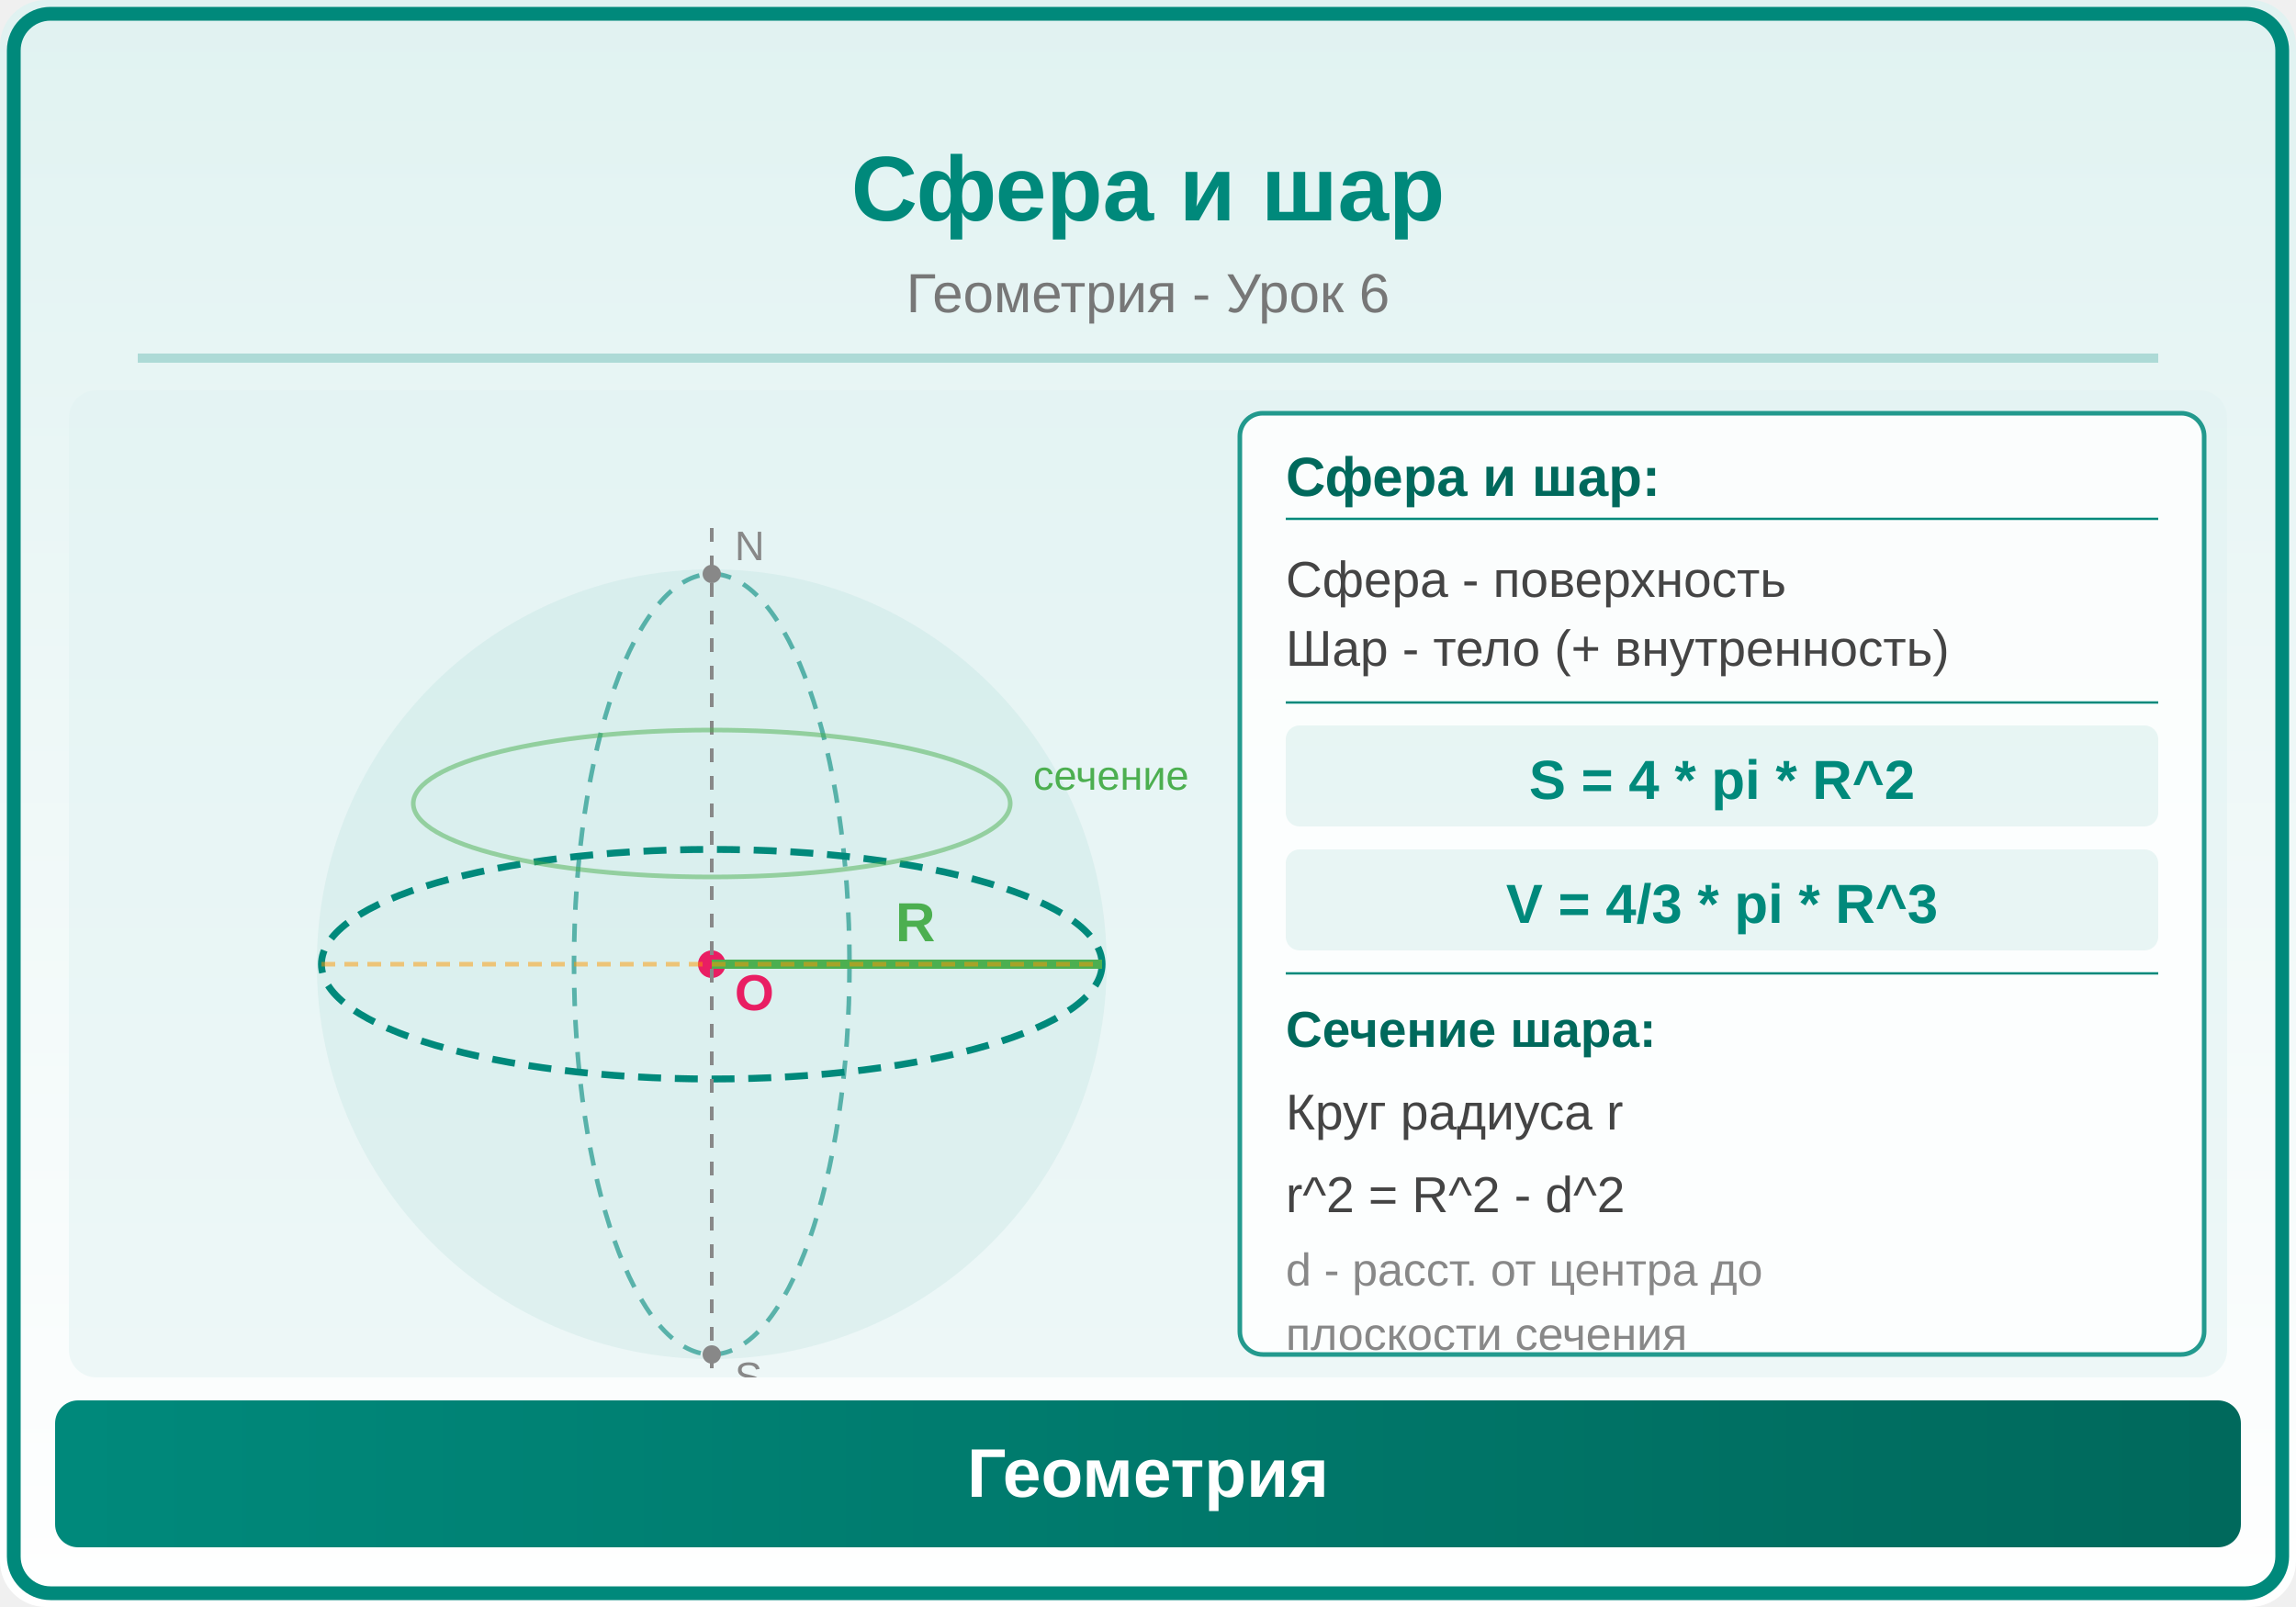
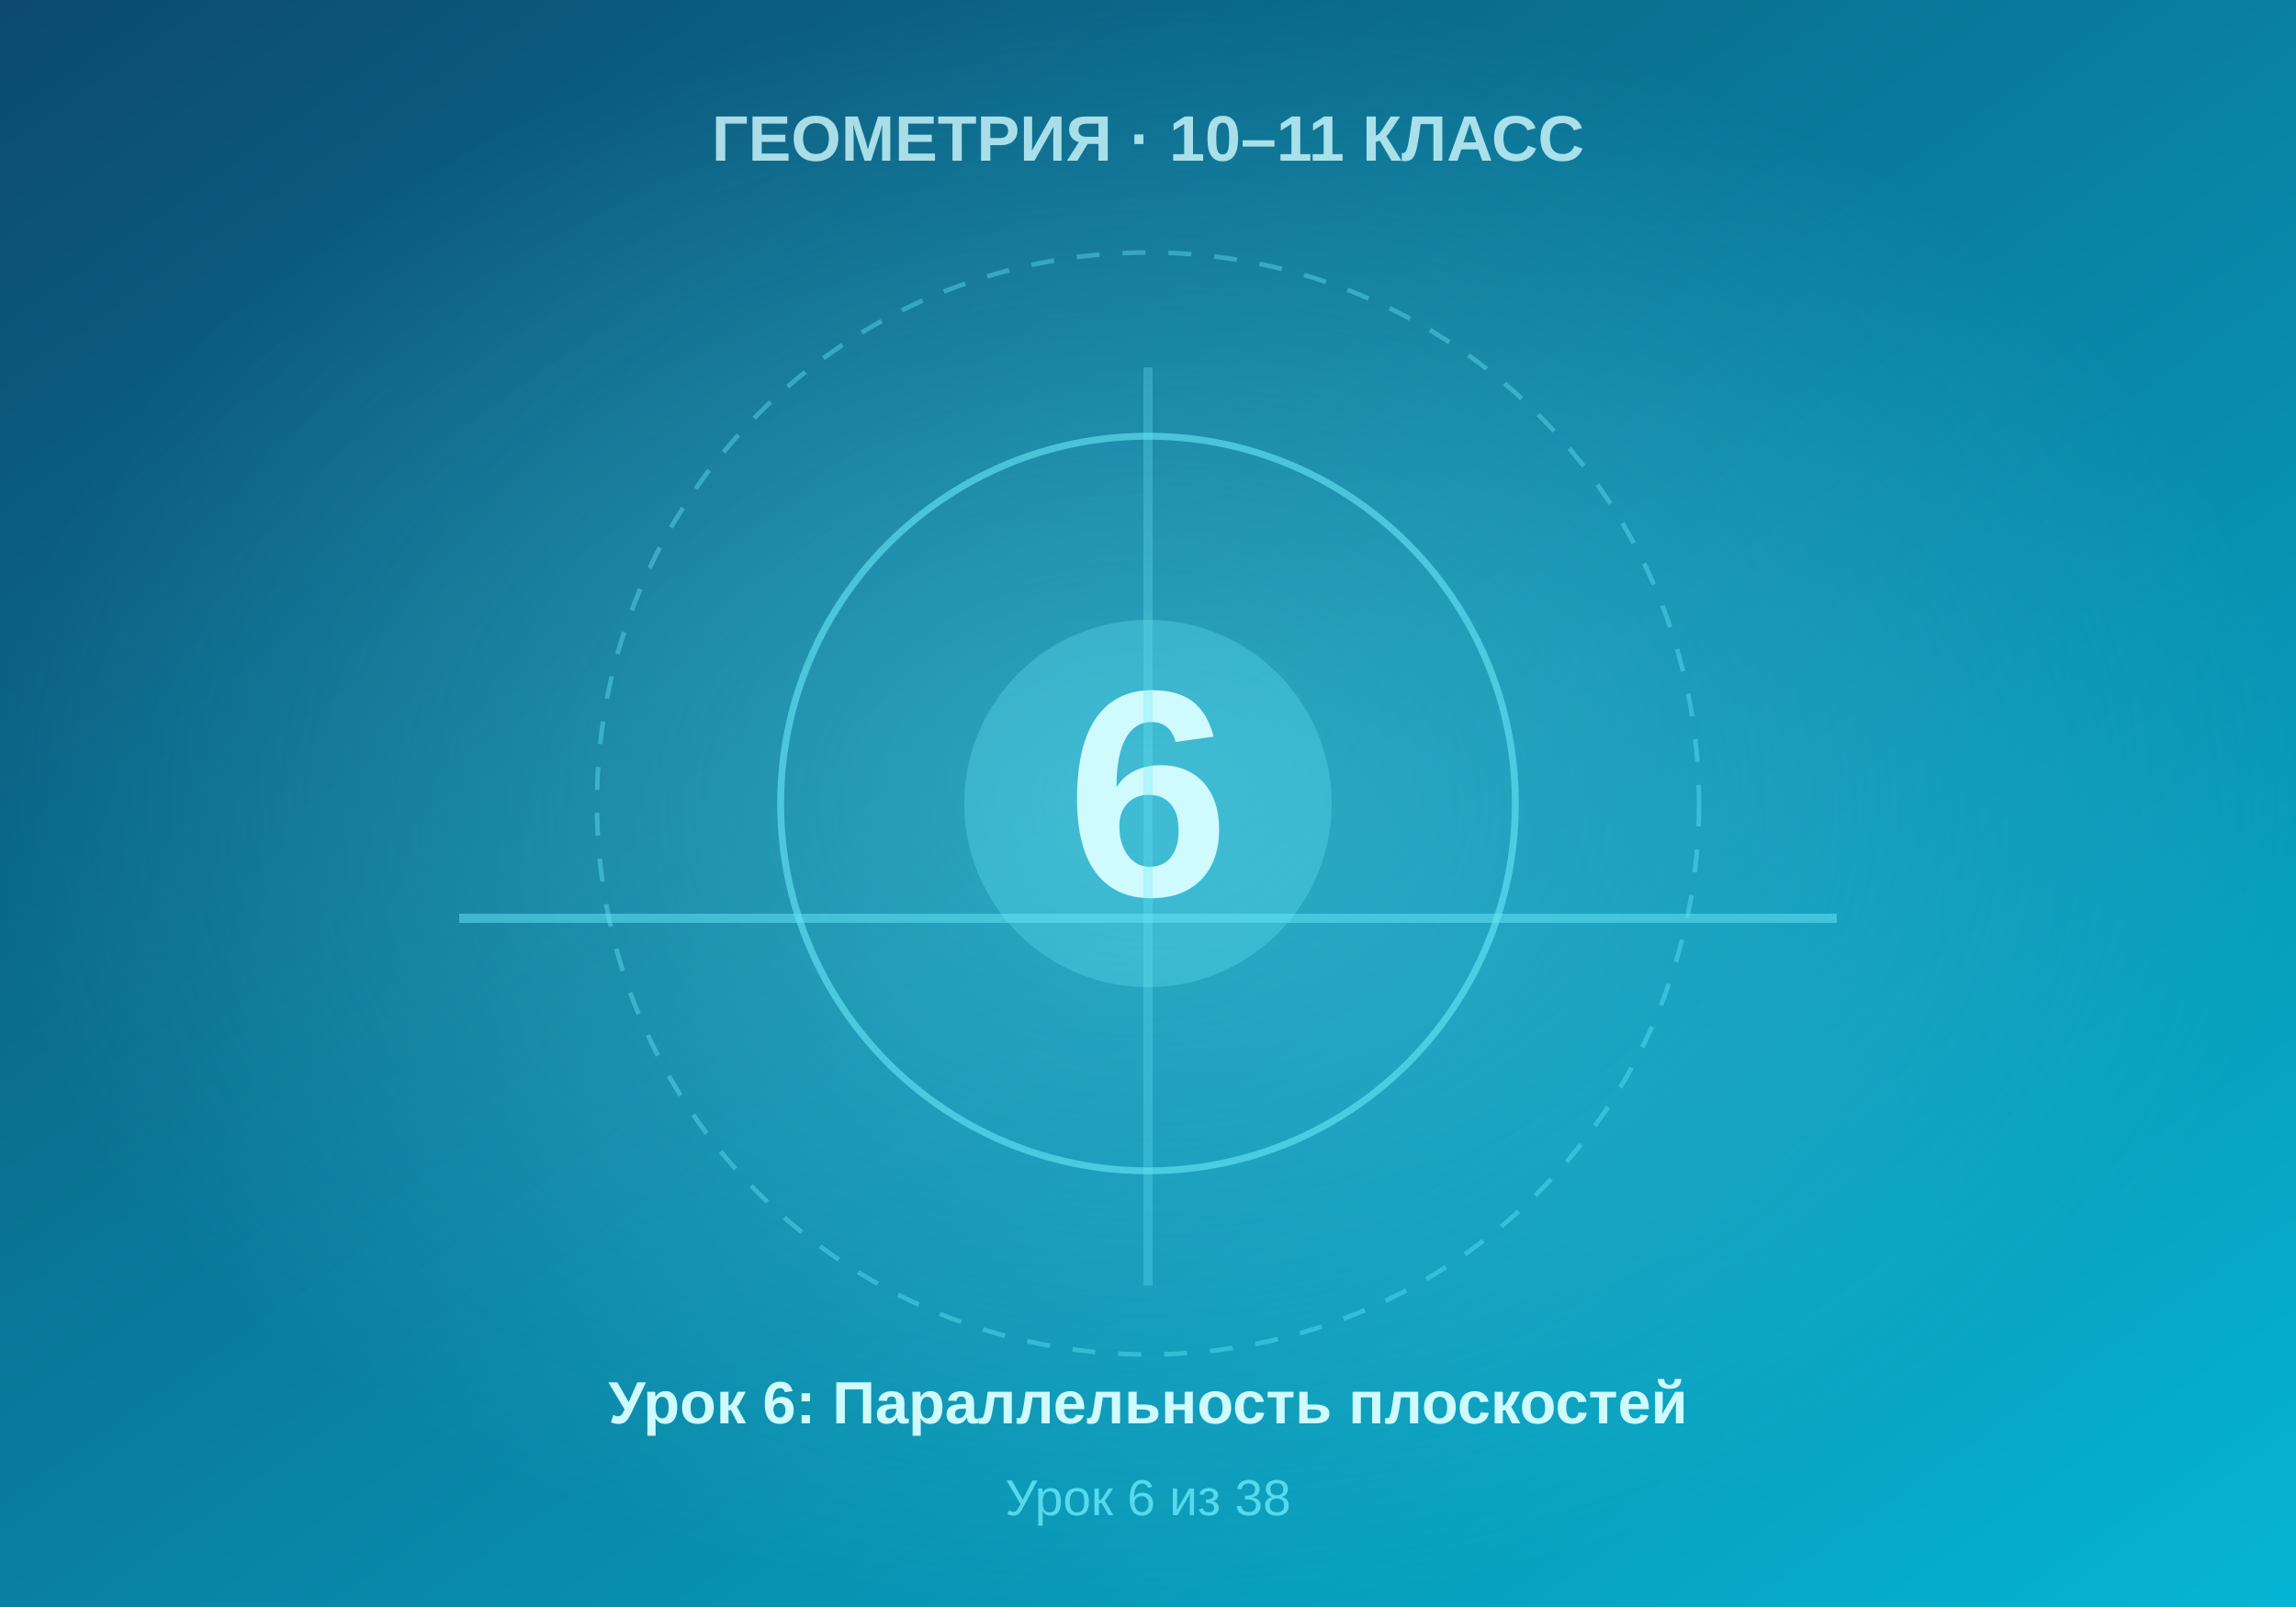
- <svg xmlns="http://www.w3.org/2000/svg" viewBox="0 0 500 350">
+ <svg xmlns="http://www.w3.org/2000/svg" viewBox="0 0 500 350" width="500" height="350">
  <defs>
-     <linearGradient id="bg" x1="0" y1="0" x2="0" y2="1">
-       <stop offset="0%" stop-color="#E0F2F1" />
-       <stop offset="100%" stop-color="#FFFFFF" />
+     <linearGradient id="bgGrad" x1="0%" y1="0%" x2="100%" y2="100%">
+       <stop offset="0%" style="stop-color:#0c4a6e" />
+       <stop offset="100%" style="stop-color:#06b6d4" />
    </linearGradient>
-     <linearGradient id="panel" x1="0" y1="0" x2="1" y2="0">
-       <stop offset="0%" stop-color="#00897B" />
-       <stop offset="100%" stop-color="#00695C" />
-     </linearGradient>
+     <radialGradient id="centerGlow" cx="50%" cy="50%" r="50%">
+       <stop offset="0%" style="stop-color:#67e8f9;stop-opacity:0.4" />
+       <stop offset="100%" style="stop-color:#67e8f9;stop-opacity:0" />
+     </radialGradient>
  </defs>
-   <rect width="500" height="350" fill="url(#bg)" rx="10" />
-   <rect x="3" y="3" width="494" height="344" rx="8" fill="none" stroke="#00897B" stroke-width="3" />
-   <text x="250" y="48" font-family="Arial,sans-serif" font-size="20" font-weight="bold" fill="#00897B" text-anchor="middle">Сфера и шар</text>
-   <text x="250" y="68" font-family="Arial,sans-serif" font-size="12" fill="#777" text-anchor="middle">Геометрия - Урок 6</text>
-   <line x1="30" y1="78" x2="470" y2="78" stroke="#00897B" stroke-width="2" opacity="0.25" />
-   <clipPath id="ill">
-     <rect x="15" y="85" width="470" height="215" rx="6" />
-   </clipPath>
-   <g clip-path="url(#ill)">
-     <rect x="15" y="85" width="470" height="215" fill="#E0F2F1" opacity="0.5" />
-     <circle cx="155" cy="210" r="85" fill="#00897B" opacity="0.06" stroke="#00897B" stroke-width="2" />
-     <ellipse cx="155" cy="210" rx="85" ry="25" fill="none" stroke="#00897B" stroke-width="1.5" stroke-dasharray="5,3" />
-     <ellipse cx="155" cy="210" rx="30" ry="85" fill="none" stroke="#00897B" stroke-width="1" stroke-dasharray="4,3" opacity="0.6" />
-     <circle cx="155" cy="210" r="3" fill="#E91E63" />
-     <text x="160" y="220" font-family="Arial,sans-serif" font-size="11" fill="#E91E63" font-weight="bold">O</text>
-     <line x1="155" y1="210" x2="240" y2="210" stroke="#4CAF50" stroke-width="2" />
-     <text x="195" y="205" font-family="Arial,sans-serif" font-size="12" fill="#4CAF50" font-weight="bold">R</text>
-     <line x1="70" y1="210" x2="240" y2="210" stroke="#FF9800" stroke-width="1" stroke-dasharray="3,2" opacity="0.5" />
-     <line x1="155" y1="115" x2="155" y2="305" stroke="#888" stroke-width="0.8" stroke-dasharray="3,3" />
-     <circle cx="155" cy="125" r="2" fill="#888" />
-     <circle cx="155" cy="295" r="2" fill="#888" />
-     <text x="160" y="122" font-family="Arial,sans-serif" font-size="9" fill="#888">N</text>
-     <text x="160" y="303" font-family="Arial,sans-serif" font-size="9" fill="#888">S</text>
-     <ellipse cx="155" cy="175" rx="65" ry="16" fill="none" stroke="#4CAF50" stroke-width="1" opacity="0.5" />
-     <text x="225" y="172" font-family="Arial,sans-serif" font-size="9" fill="#4CAF50">сечение</text>
-     <rect x="270" y="90" width="210" height="205" rx="5" fill="white" opacity="0.85" stroke="#00897B" stroke-width="1" />
-     <text x="280" y="108" font-family="Arial,sans-serif" font-size="12" fill="#00695C" font-weight="bold">Сфера и шар:</text>
-     <line x1="280" y1="113" x2="470" y2="113" stroke="#00897B" stroke-width="0.5" />
-     <text x="280" y="130" font-family="Arial,sans-serif" font-size="11" fill="#444">Сфера - поверхность</text>
-     <text x="280" y="145" font-family="Arial,sans-serif" font-size="11" fill="#444">Шар - тело (+ внутренность)</text>
-     <line x1="280" y1="153" x2="470" y2="153" stroke="#00897B" stroke-width="0.5" />
-     <rect x="280" y="158" width="190" height="22" rx="3" fill="#00897B" opacity="0.08" />
-     <text x="375" y="174" font-family="Arial,sans-serif" font-size="12" fill="#00897B" text-anchor="middle" font-weight="bold">S = 4 * pi * R^2</text>
-     <rect x="280" y="185" width="190" height="22" rx="3" fill="#00897B" opacity="0.08" />
-     <text x="375" y="201" font-family="Arial,sans-serif" font-size="12" fill="#00897B" text-anchor="middle" font-weight="bold">V = 4/3 * pi * R^3</text>
-     <line x1="280" y1="212" x2="470" y2="212" stroke="#00897B" stroke-width="0.5" />
-     <text x="280" y="228" font-family="Arial,sans-serif" font-size="11" fill="#00695C" font-weight="bold">Сечение шара:</text>
-     <text x="280" y="246" font-family="Arial,sans-serif" font-size="11" fill="#444">Круг радиуса r</text>
-     <text x="280" y="264" font-family="Arial,sans-serif" font-size="11" fill="#444">r^2 = R^2 - d^2</text>
-     <text x="280" y="280" font-family="Arial,sans-serif" font-size="10" fill="#888">d - расст. от центра до</text>
-     <text x="280" y="294" font-family="Arial,sans-serif" font-size="10" fill="#888">плоскости сечения</text>
-   </g>
-   <rect x="12" y="305" width="476" height="32" rx="5" fill="url(#panel)" />
-   <text x="250" y="326" font-family="Arial,sans-serif" font-size="15" text-anchor="middle" fill="white" font-weight="bold">Геометрия</text>
+   <rect width="500" height="350" fill="url(#bgGrad)" />
+   <rect width="500" height="350" fill="url(#centerGlow)" />
+   <circle cx="250" cy="175" r="120" fill="none" stroke="#67e8f9" stroke-width="1" stroke-dasharray="5,5" opacity="0.4" />
+   <circle cx="250" cy="175" r="80" fill="none" stroke="#67e8f9" stroke-width="1.5" opacity="0.6" />
+   <circle cx="250" cy="175" r="40" fill="#67e8f9" opacity="0.3" />
+   <text x="250" y="195" font-family="Arial, sans-serif" font-size="64" font-weight="bold" fill="#cffafe" text-anchor="middle">6</text>
+   <text x="250" y="35" font-family="Arial, sans-serif" font-size="14" font-weight="bold" fill="#cffafe" text-anchor="middle" opacity="0.8">ГЕОМЕТРИЯ · 10–11 КЛАСС</text>
+   <text x="250" y="310" font-family="Arial, sans-serif" font-size="13" font-weight="bold" fill="#cffafe" text-anchor="middle">Урок 6: Параллельность плоскостей</text>
+   <text x="250" y="330" font-family="Arial, sans-serif" font-size="11" fill="#67e8f9" text-anchor="middle" opacity="0.8">Урок 6 из 38</text>
+   <line x1="100" y1="200" x2="400" y2="200" stroke="#67e8f9" stroke-width="2" opacity="0.5" />
+   <line x1="250" y1="80" x2="250" y2="280" stroke="#67e8f9" stroke-width="2" opacity="0.3" />
</svg>
